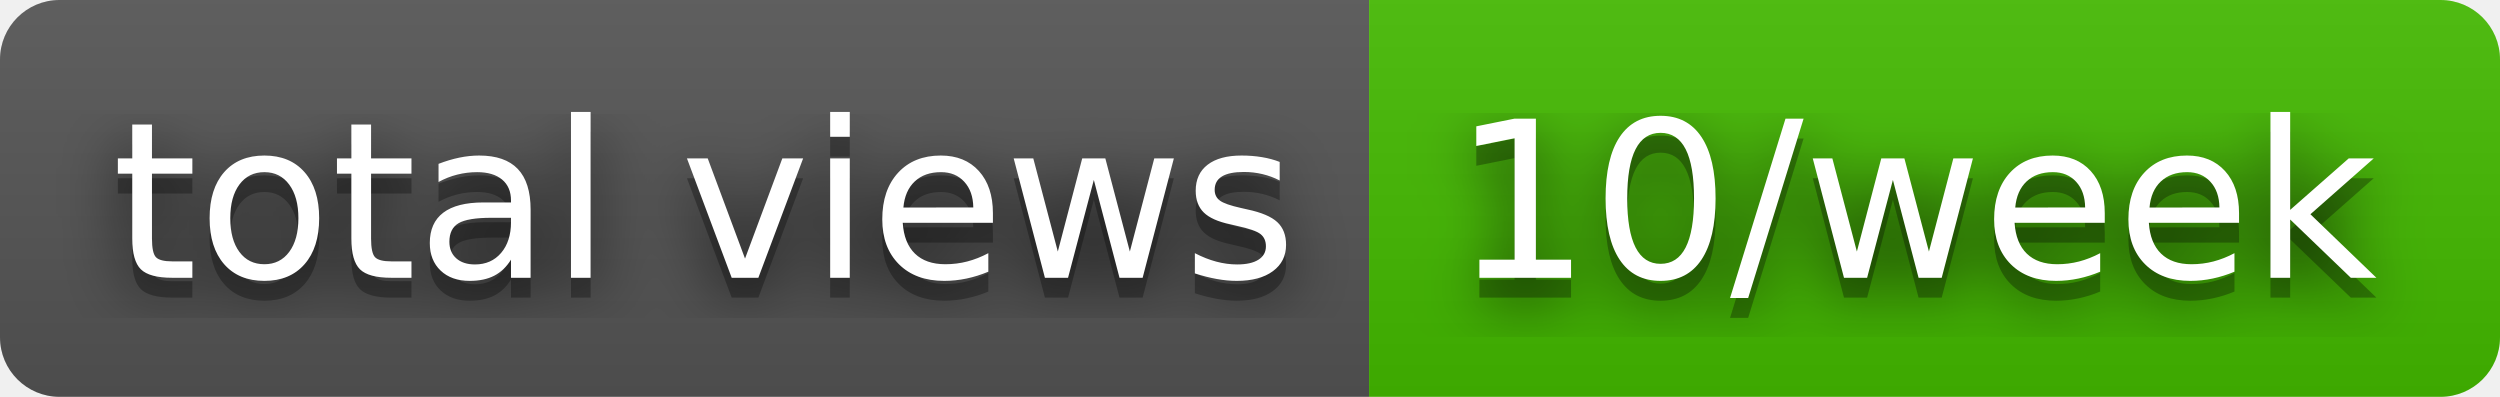
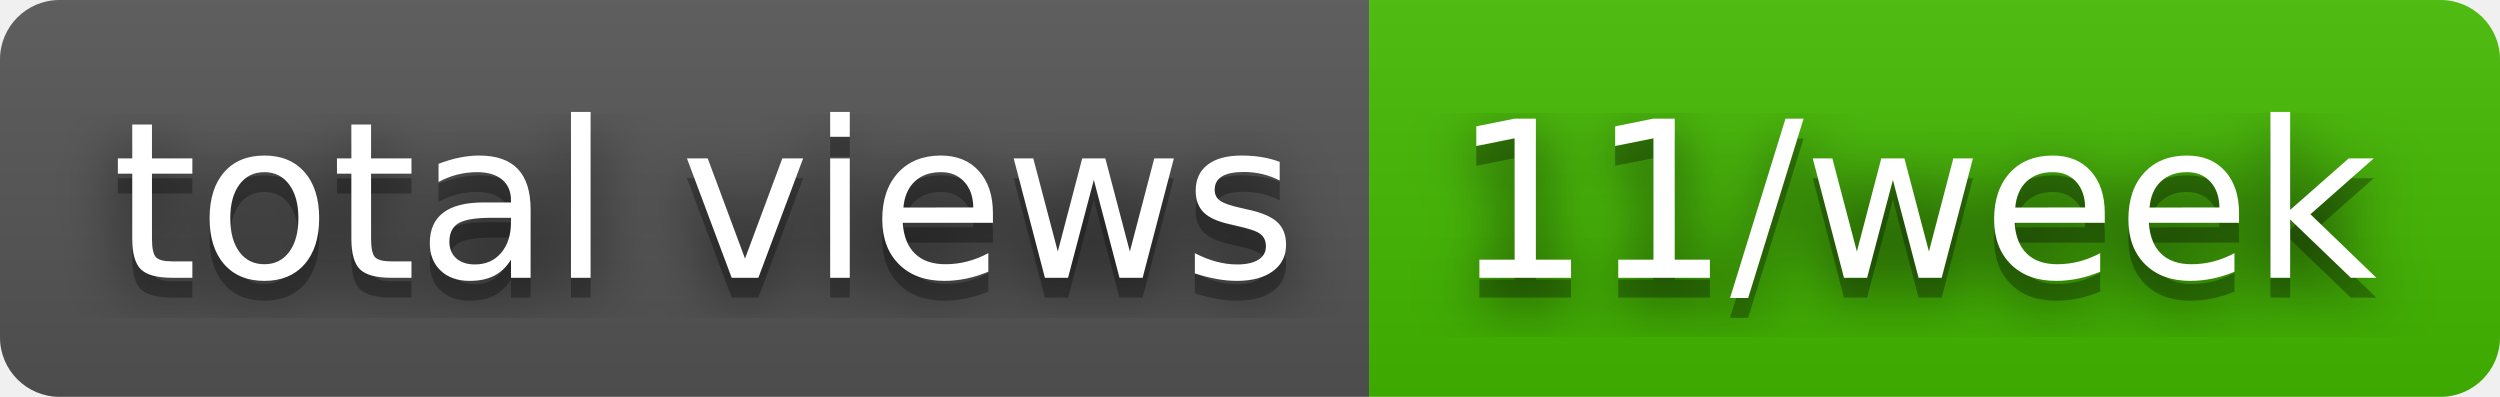
- <svg xmlns="http://www.w3.org/2000/svg" width="126" height="20" role="img" aria-label="total views: 10/week">
+ <svg xmlns="http://www.w3.org/2000/svg" width="126" height="20" role="img" aria-label="total views: 11/week">
  <filter id="blur">
    <feGaussianBlur stdDeviation="16" />
  </filter>
  <linearGradient id="s" x2="0" y2="100%">
    <stop offset="0" stop-color="#bbb" stop-opacity=".1" />
    <stop offset="1" stop-opacity=".1" />
  </linearGradient>
  <clipPath id="r">
    <rect width="126" height="20" rx="3" />
  </clipPath>
  <g clip-path="url(#r)">
    <rect width="69" height="20" fill="#555" />
    <rect x="69" width="57" height="20" fill="#4b0" />
    <rect width="126" height="20" fill="url(#s)" />
  </g>
  <g fill="#fff" text-anchor="middle" font-family="Verdana,Geneva,DejaVu Sans,sans-serif" text-rendering="geometricPrecision" font-size="110">
    <g transform="scale(.1)">
      <g aria-hidden="true" fill="#010101">
        <text x="355" y="150" fill-opacity=".8" filter="url(#blur)" textLength="590">total views</text>
        <text x="355" y="150" fill-opacity=".3" textLength="590">total views</text>
      </g>
      <text x="355" y="140" textLength="590">total views</text>
    </g>
    <g transform="scale(.1)">
      <g aria-hidden="true" fill="#010101">
-         <text x="965" y="150" fill-opacity=".8" filter="url(#blur)" textLength="470">10/week</text>
-         <text x="965" y="150" fill-opacity=".3" textLength="470">10/week</text>
+         <text x="965" y="150" fill-opacity=".8" filter="url(#blur)" textLength="470">11/week</text>
+         <text x="965" y="150" fill-opacity=".3" textLength="470">11/week</text>
      </g>
-       <text x="965" y="140" textLength="470">10/week</text>
+       <text x="965" y="140" textLength="470">11/week</text>
    </g>
  </g>
</svg>
